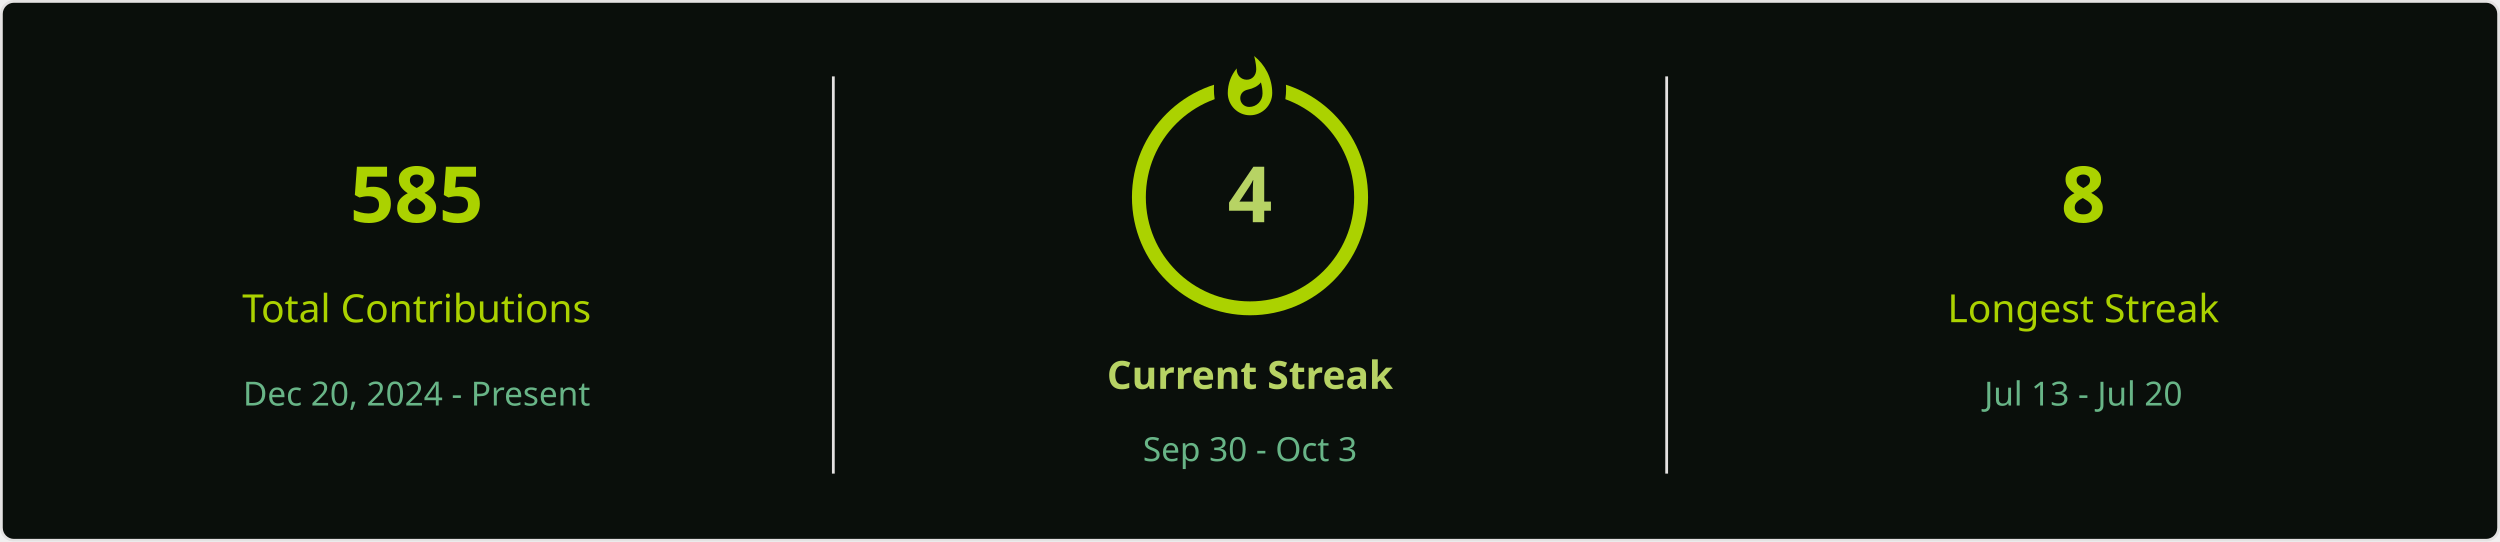
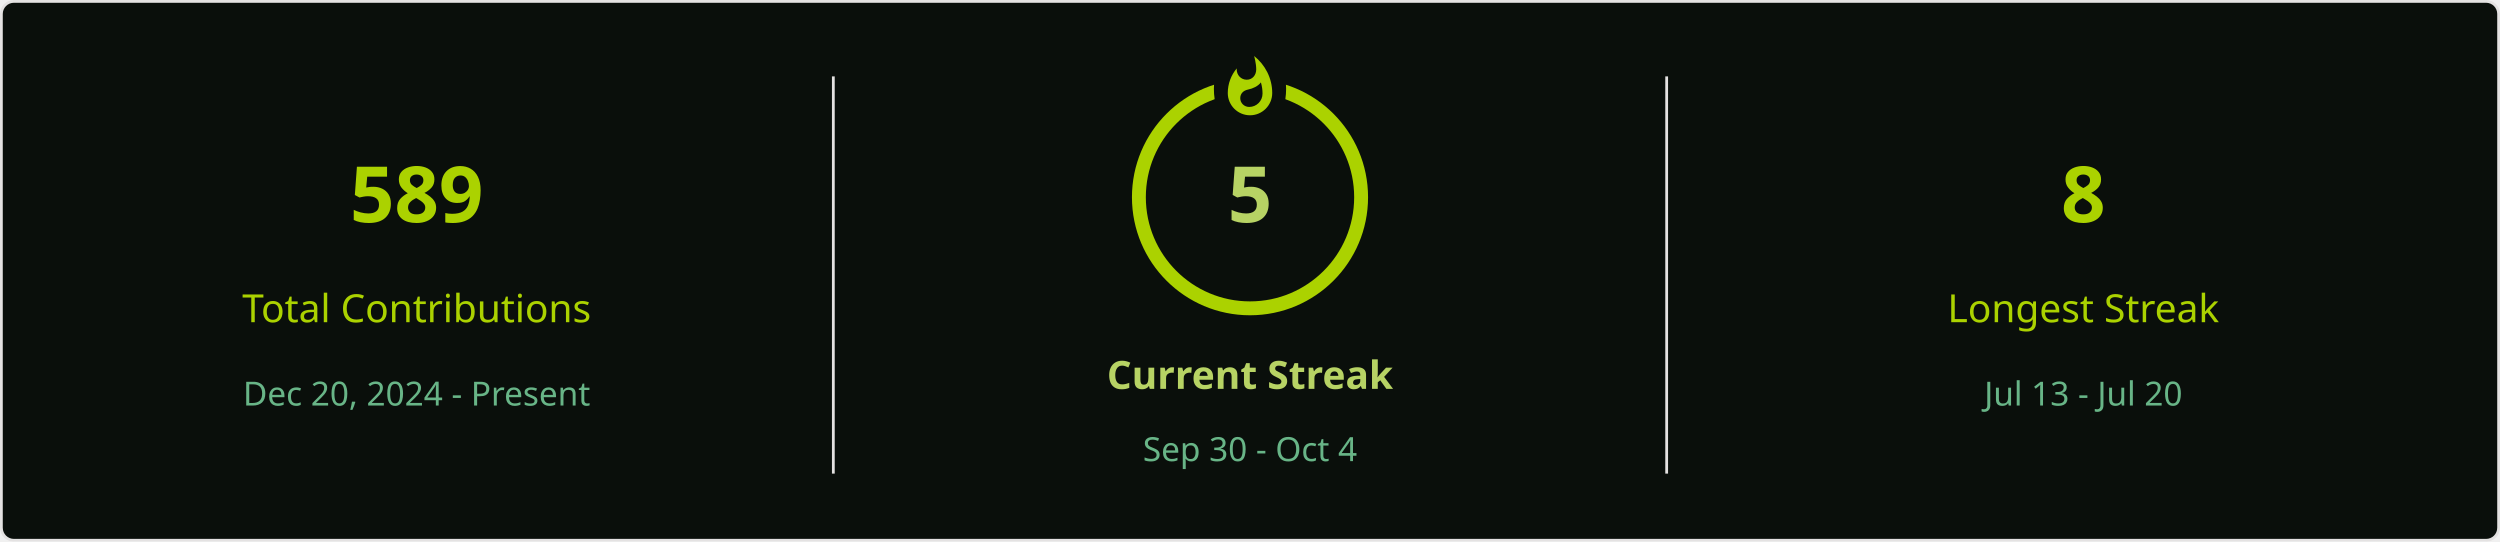
<svg xmlns="http://www.w3.org/2000/svg" style="isolation: isolate" viewBox="0 0 900 195" width="900px" height="195px" direction="ltr">
  <defs>
    <clipPath id="outer_rectangle">
      <rect width="900" height="195" rx="4.5" />
    </clipPath>
    <mask id="mask_out_ring_behind_fire">
      <rect width="900" height="195" fill="white" />
      <ellipse id="mask-ellipse" cx="450" cy="32" rx="13" ry="18" fill="black" />
    </mask>
  </defs>
  <g clip-path="url(#outer_rectangle)">
    <g style="isolation: isolate">
      <rect stroke="#E4E2E2" fill="#0A0F0B" rx="4.5" x="0.5" y="0.5" width="899" height="194" />
    </g>
    <g style="isolation: isolate">
      <line x1="300" y1="28" x2="300" y2="170" vector-effect="non-scaling-stroke" stroke-width="1" stroke="#E4E2E2" stroke-linejoin="miter" stroke-linecap="square" stroke-miterlimit="3" />
      <line x1="600" y1="28" x2="600" y2="170" vector-effect="non-scaling-stroke" stroke-width="1" stroke="#E4E2E2" stroke-linejoin="miter" stroke-linecap="square" stroke-miterlimit="3" />
    </g>
    <g style="isolation: isolate">
      <g transform="translate(150, 48)">
        <text x="0" y="32" stroke-width="0" text-anchor="middle" fill="#ABD200" stroke="none" font-family="&quot;Segoe UI&quot;, Ubuntu, sans-serif" font-weight="700" font-size="28px" font-style="normal" style="opacity: 1; opacity: 1;">
-                         585
+                         589
                    </text>
      </g>
      <g transform="translate(150, 84)">
        <text x="0" y="32" stroke-width="0" text-anchor="middle" fill="#ABD200" stroke="none" font-family="&quot;Segoe UI&quot;, Ubuntu, sans-serif" font-weight="400" font-size="14px" font-style="normal" style="opacity: 1; opacity: 1;">
                        Total Contributions
                    </text>
      </g>
      <g transform="translate(150, 114)">
        <text x="0" y="32" stroke-width="0" text-anchor="middle" fill="#68B587" stroke="none" font-family="&quot;Segoe UI&quot;, Ubuntu, sans-serif" font-weight="400" font-size="12px" font-style="normal" style="opacity: 1; opacity: 1;">
                        Dec 20, 2024 - Present
                    </text>
      </g>
    </g>
    <g style="isolation: isolate">
      <g transform="translate(450, 108)">
        <text x="0" y="32" stroke-width="0" text-anchor="middle" fill="#B7D364" stroke="none" font-family="&quot;Segoe UI&quot;, Ubuntu, sans-serif" font-weight="700" font-size="14px" font-style="normal" style="opacity: 1; opacity: 1;">
                        Current Streak
                    </text>
      </g>
      <g transform="translate(450, 145)">
        <text x="0" y="21" stroke-width="0" text-anchor="middle" fill="#68B587" stroke="none" font-family="&quot;Segoe UI&quot;, Ubuntu, sans-serif" font-weight="400" font-size="12px" font-style="normal" style="opacity: 1; opacity: 1;">
-                         Sep 30 - Oct 3
+                         Sep 30 - Oct 4
                    </text>
      </g>
      <g mask="url(#mask_out_ring_behind_fire)">
        <circle cx="450" cy="71" r="40" fill="none" stroke="#ABD200" stroke-width="5" style="opacity: 1; opacity: 1;" />
      </g>
      <g transform="translate(450, 19.5)" stroke-opacity="0" style="opacity: 1; opacity: 1;">
        <path d="M -12 -0.5 L 15 -0.5 L 15 23.5 L -12 23.5 L -12 -0.5 Z" fill="none" />
        <path d="M 1.5 0.67 C 1.5 0.67 2.24 3.32 2.24 5.47 C 2.24 7.53 0.89 9.2 -1.17 9.2 C -3.23 9.2 -4.79 7.53 -4.79 5.47 L -4.76 5.11 C -6.78 7.51 -8 10.62 -8 13.99 C -8 18.41 -4.42 22 0 22 C 4.42 22 8 18.41 8 13.99 C 8 8.6 5.41 3.79 1.5 0.67 Z M -0.29 19 C -2.07 19 -3.51 17.6 -3.51 15.86 C -3.51 14.24 -2.46 13.1 -0.7 12.74 C 1.07 12.38 2.9 11.53 3.92 10.16 C 4.31 11.45 4.51 12.81 4.51 14.2 C 4.51 16.85 2.36 19 -0.29 19 Z" fill="#ABD200" stroke-opacity="0" />
      </g>
      <g transform="translate(450, 48)">
        <text x="0" y="32" stroke-width="0" text-anchor="middle" fill="#B7D364" stroke="none" font-family="&quot;Segoe UI&quot;, Ubuntu, sans-serif" font-weight="700" font-size="28px" font-style="normal" style="font-size: 28px;">
-                         4
+                         5
                    </text>
      </g>
    </g>
    <g style="isolation: isolate">
      <g transform="translate(750, 48)">
        <text x="0" y="32" stroke-width="0" text-anchor="middle" fill="#ABD200" stroke="none" font-family="&quot;Segoe UI&quot;, Ubuntu, sans-serif" font-weight="700" font-size="28px" font-style="normal" style="opacity: 1; opacity: 1;">
                        8
                    </text>
      </g>
      <g transform="translate(750, 84)">
        <text x="0" y="32" stroke-width="0" text-anchor="middle" fill="#ABD200" stroke="none" font-family="&quot;Segoe UI&quot;, Ubuntu, sans-serif" font-weight="400" font-size="14px" font-style="normal" style="opacity: 1; opacity: 1;">
                        Longest Streak
                    </text>
      </g>
      <g transform="translate(750, 114)">
        <text x="0" y="32" stroke-width="0" text-anchor="middle" fill="#68B587" stroke="none" font-family="&quot;Segoe UI&quot;, Ubuntu, sans-serif" font-weight="400" font-size="12px" font-style="normal" style="opacity: 1; opacity: 1;">
                        Jul 13 - Jul 20
                    </text>
      </g>
    </g>
  </g>
</svg>
